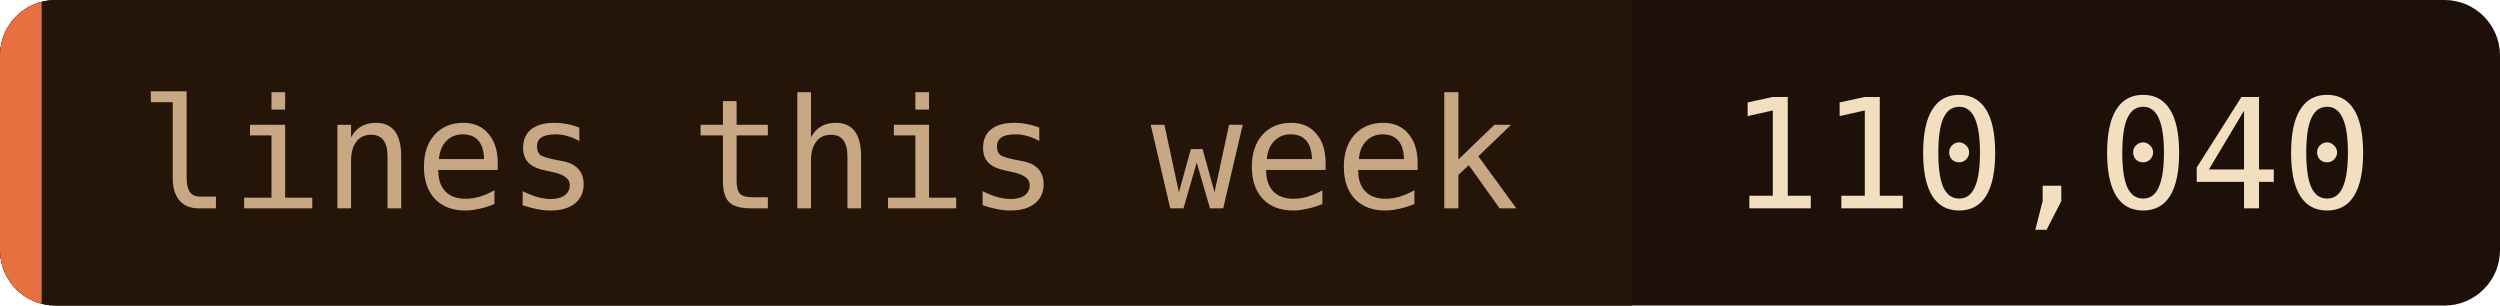
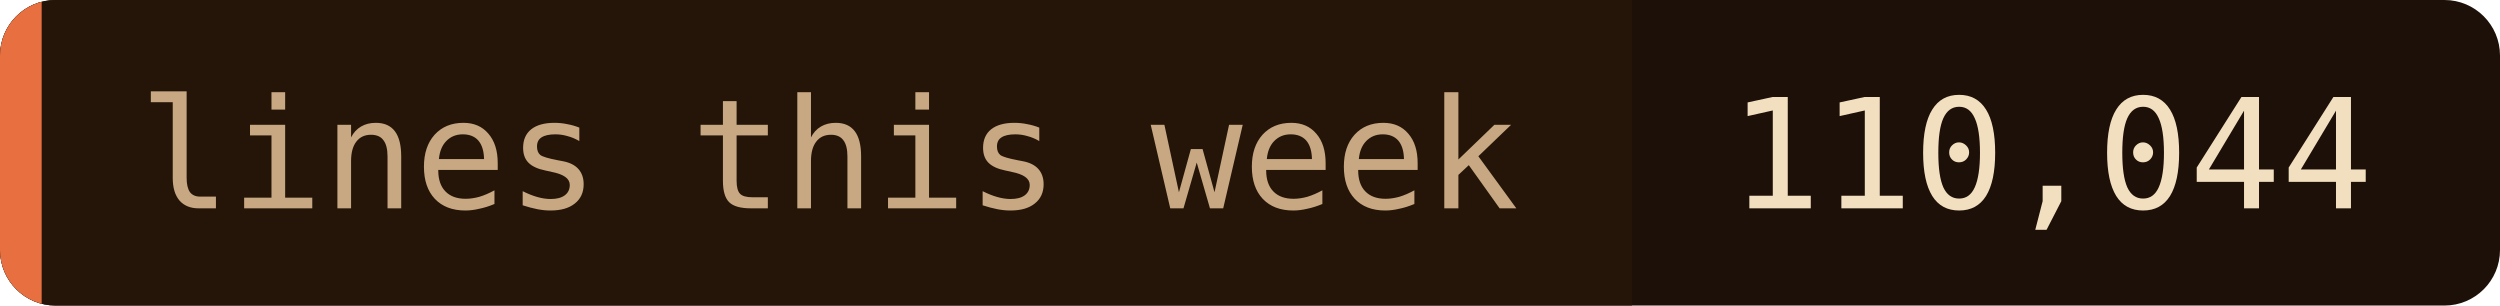
- <svg xmlns="http://www.w3.org/2000/svg" width="180" height="22" role="img" aria-label="lines this week: 110,040">
+ <svg xmlns="http://www.w3.org/2000/svg" width="180" height="22" role="img" aria-label="lines this week: 110,044">
  <clipPath id="c">
    <rect width="180" height="22" rx="4" />
  </clipPath>
  <g clip-path="url(#c)">
    <rect width="180" height="22" fill="#1c1008" />
    <rect width="117.5" height="22" fill="#241508" />
    <rect width="3" height="22" fill="#e87040" />
  </g>
  <g font-family="'JetBrains Mono', 'Fira Code', ui-monospace, SFMono-Regular, Menlo, monospace" font-size="11">
    <text x="10" y="15" fill="#c8a882">lines this week</text>
-     <text x="124.5" y="15" fill="#f2dfc0">110,040</text>
+     <text x="124.5" y="15" fill="#f2dfc0">110,044</text>
  </g>
</svg>
